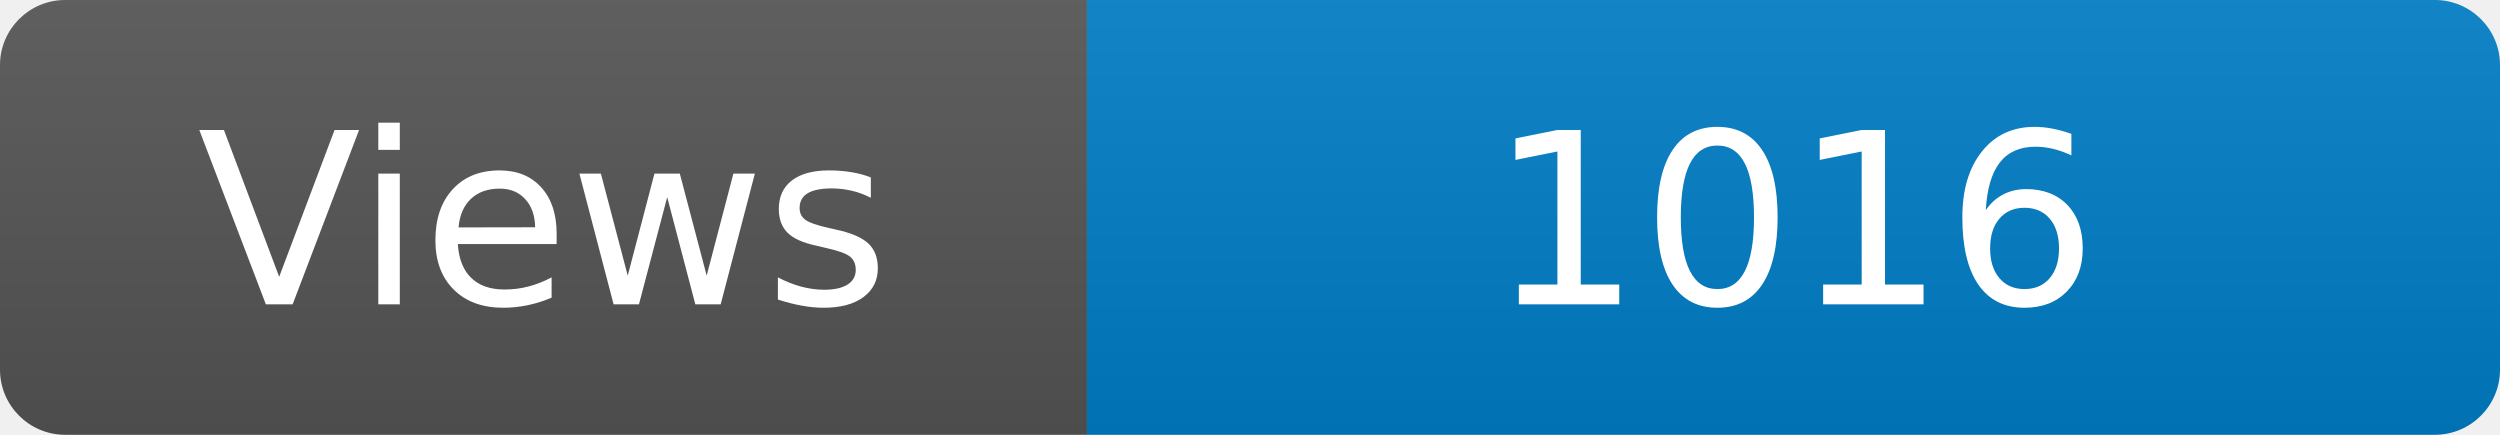
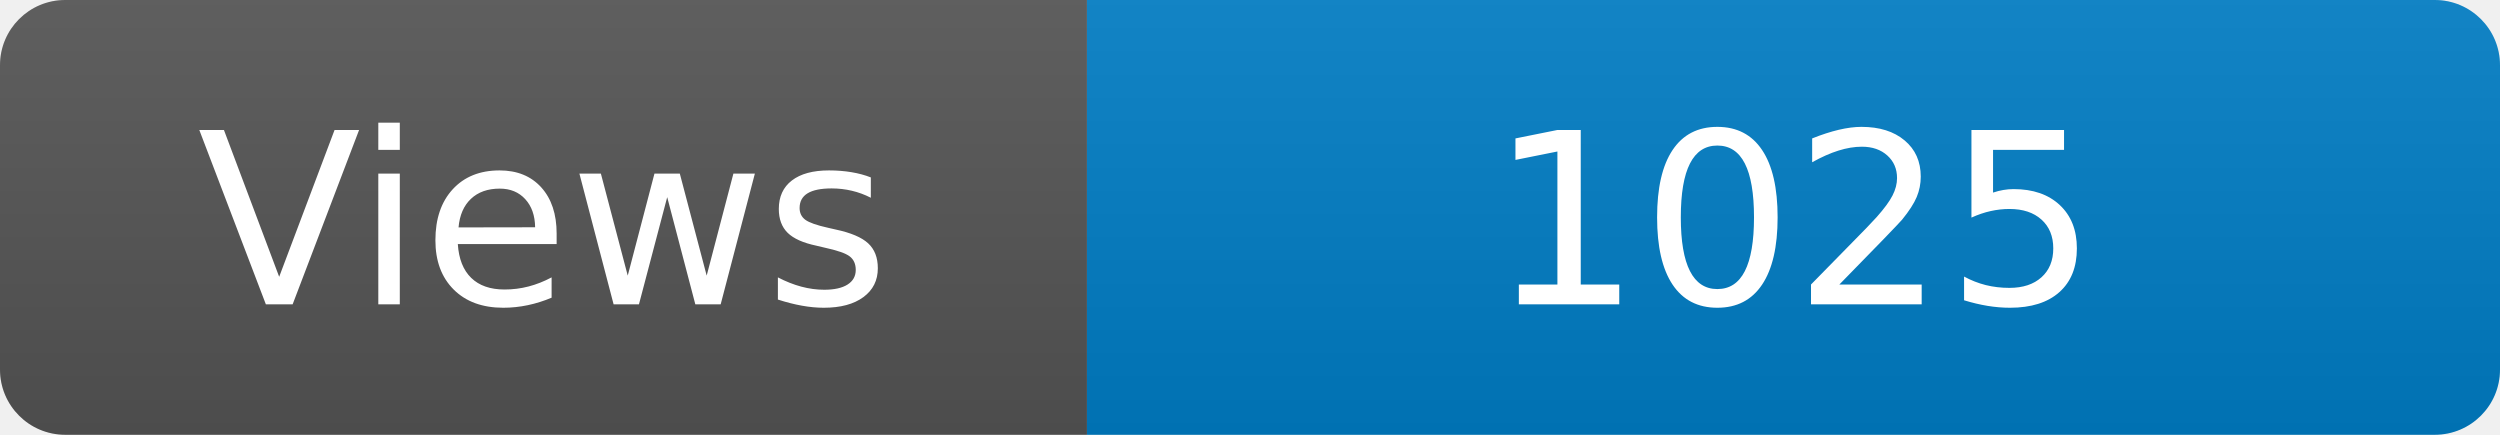
<svg xmlns="http://www.w3.org/2000/svg" width="115" height="20" role="img" aria-label="Maintained?: yes">
  <linearGradient id="s" x2="0" y2="100%">
    <stop offset="0" stop-color="#bbb" stop-opacity=".1" />
    <stop offset="1" stop-opacity=".1" />
  </linearGradient>
  <clipPath id="r">
    <rect width="115" height="20" rx="3" fill="#fff" />
  </clipPath>
  <g clip-path="url(#r)">
    <rect width="50" height="20" fill="#555" />
    <rect x="50" width="160" height="20" fill="#007ec6" />
    <rect width="115" height="20" fill="url(#s)" />
  </g>
  <g fill="#fff" text-anchor="middle" font-family="Verdana,Geneva,DejaVu Sans,sans-serif" font-size="110">
    <text x="250" y="140" transform="scale(.1)" fill="#fff">Views</text>
-     <text x="825" y="140" transform="scale(.1)" fill="#fff">1016</text>
+     <text x="825" y="140" transform="scale(.1)" fill="#fff">1025</text>
  </g>
</svg>
